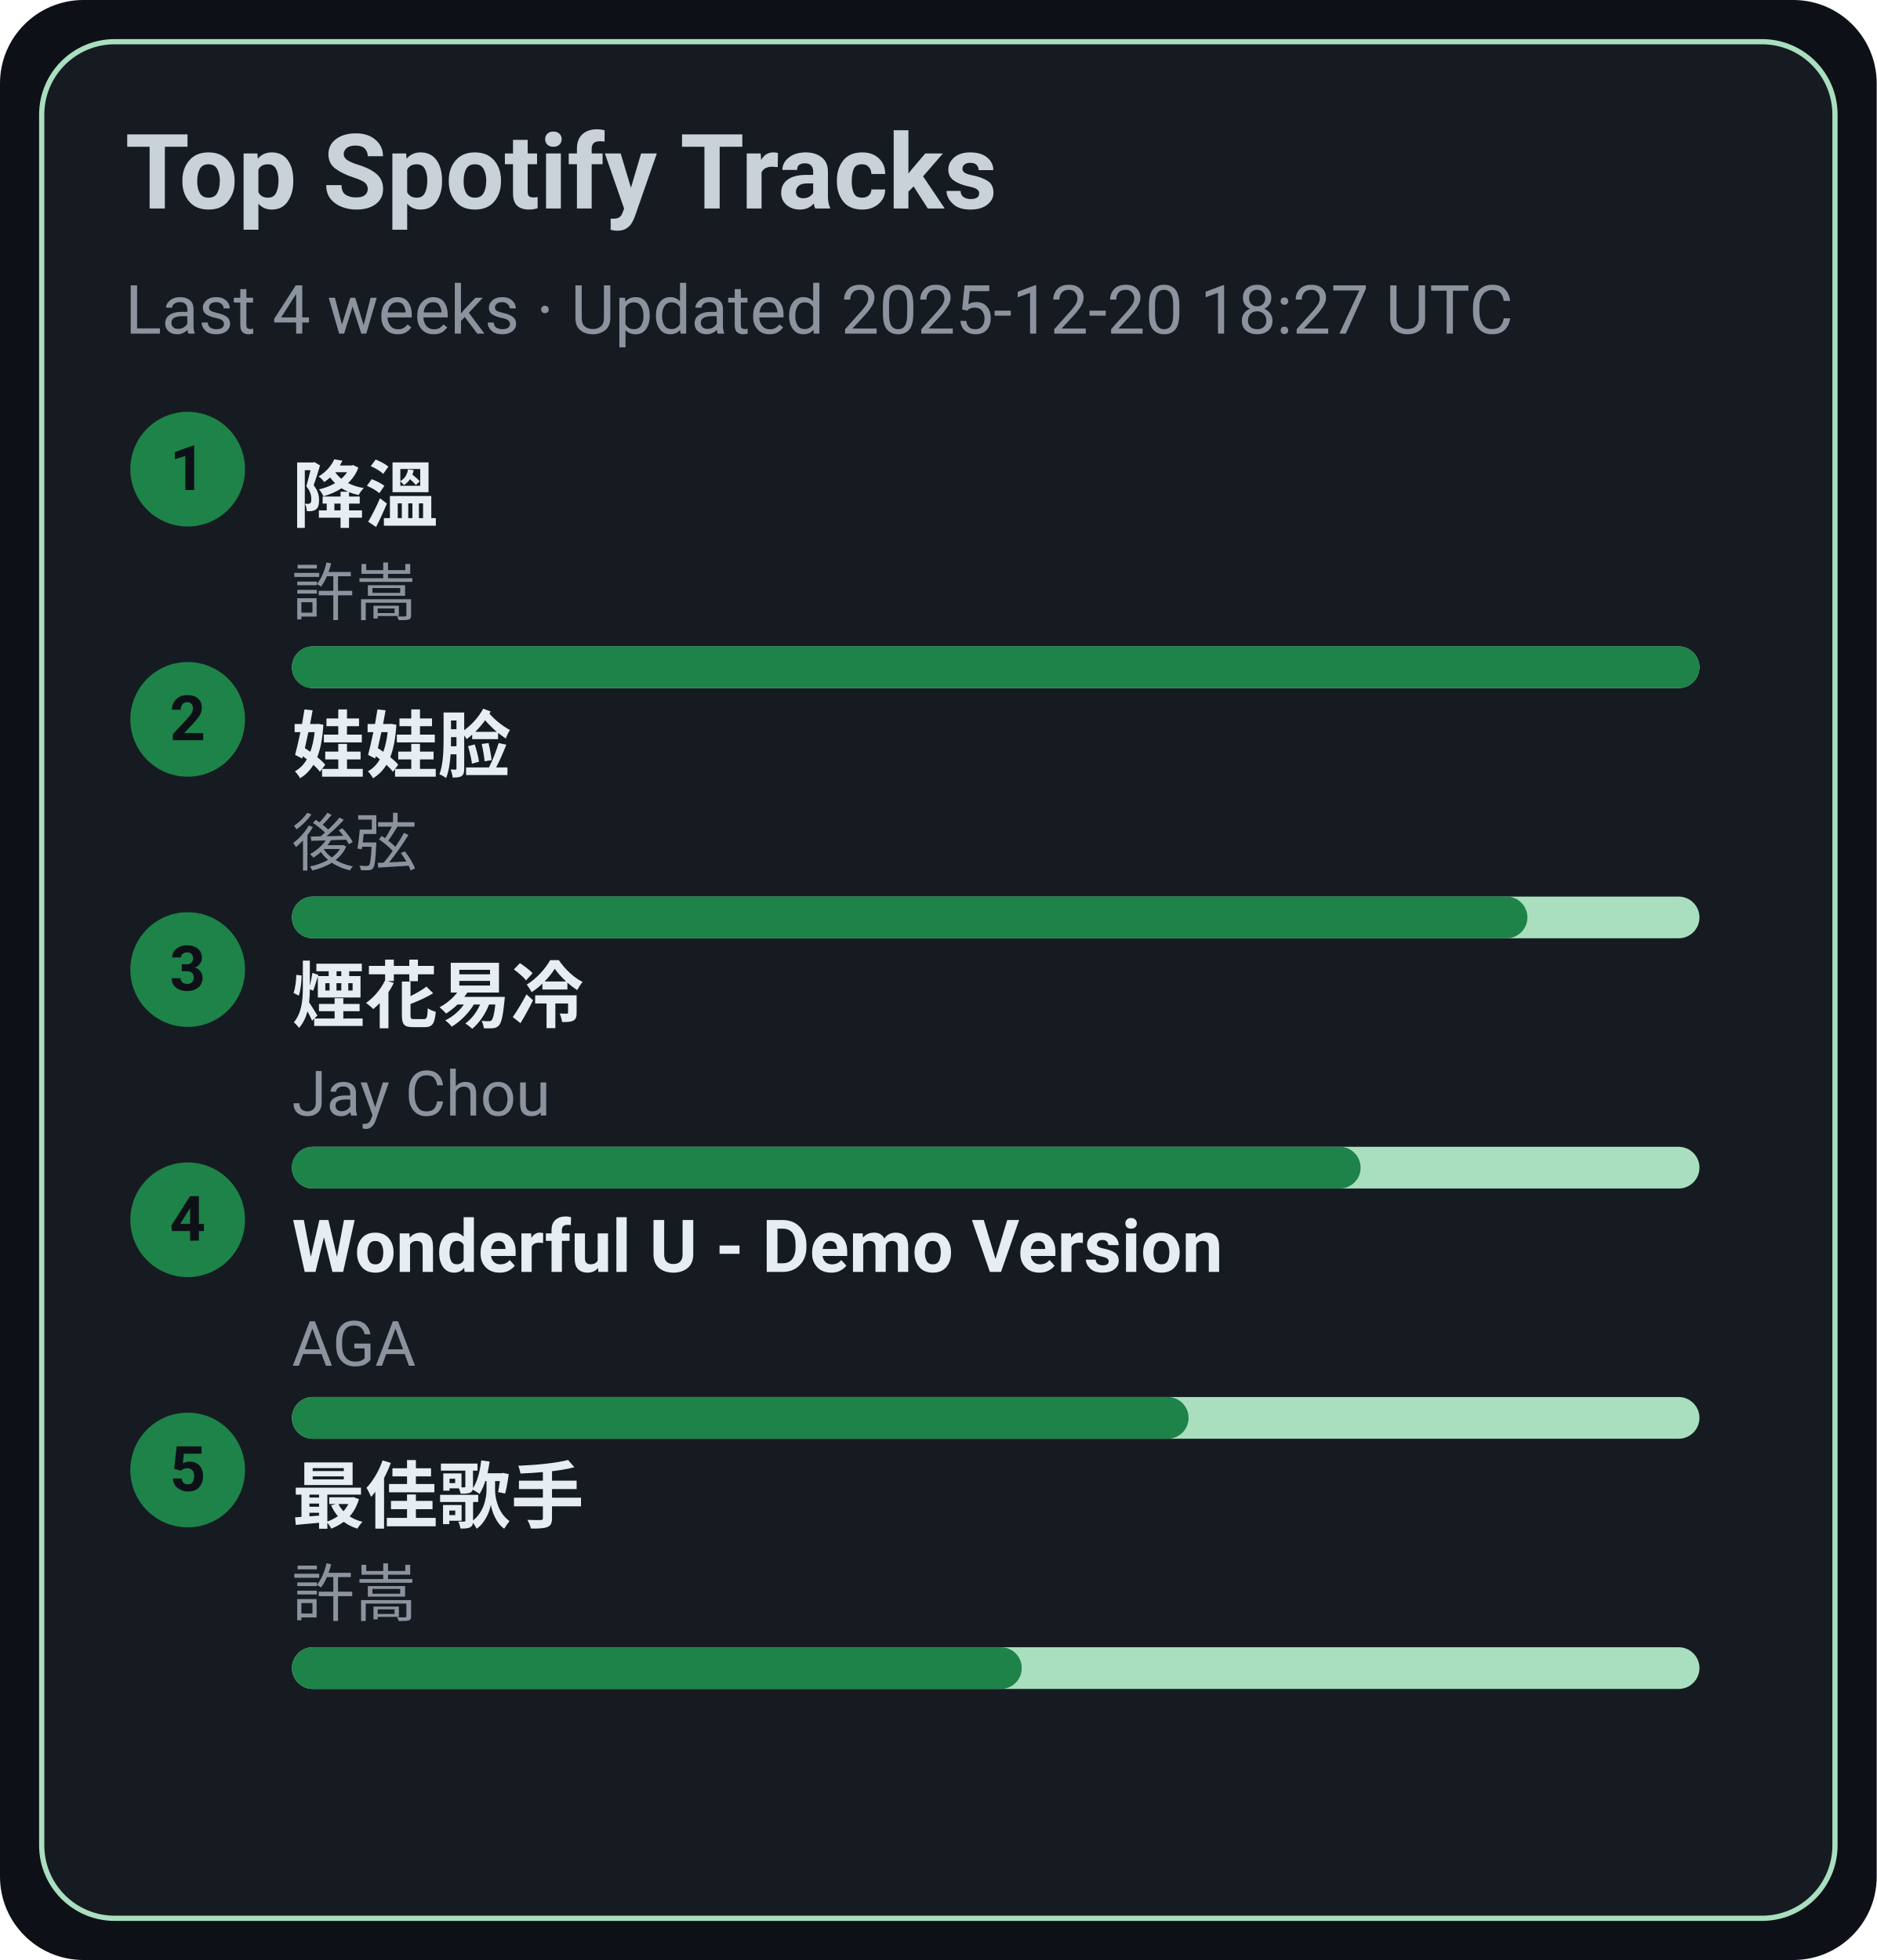
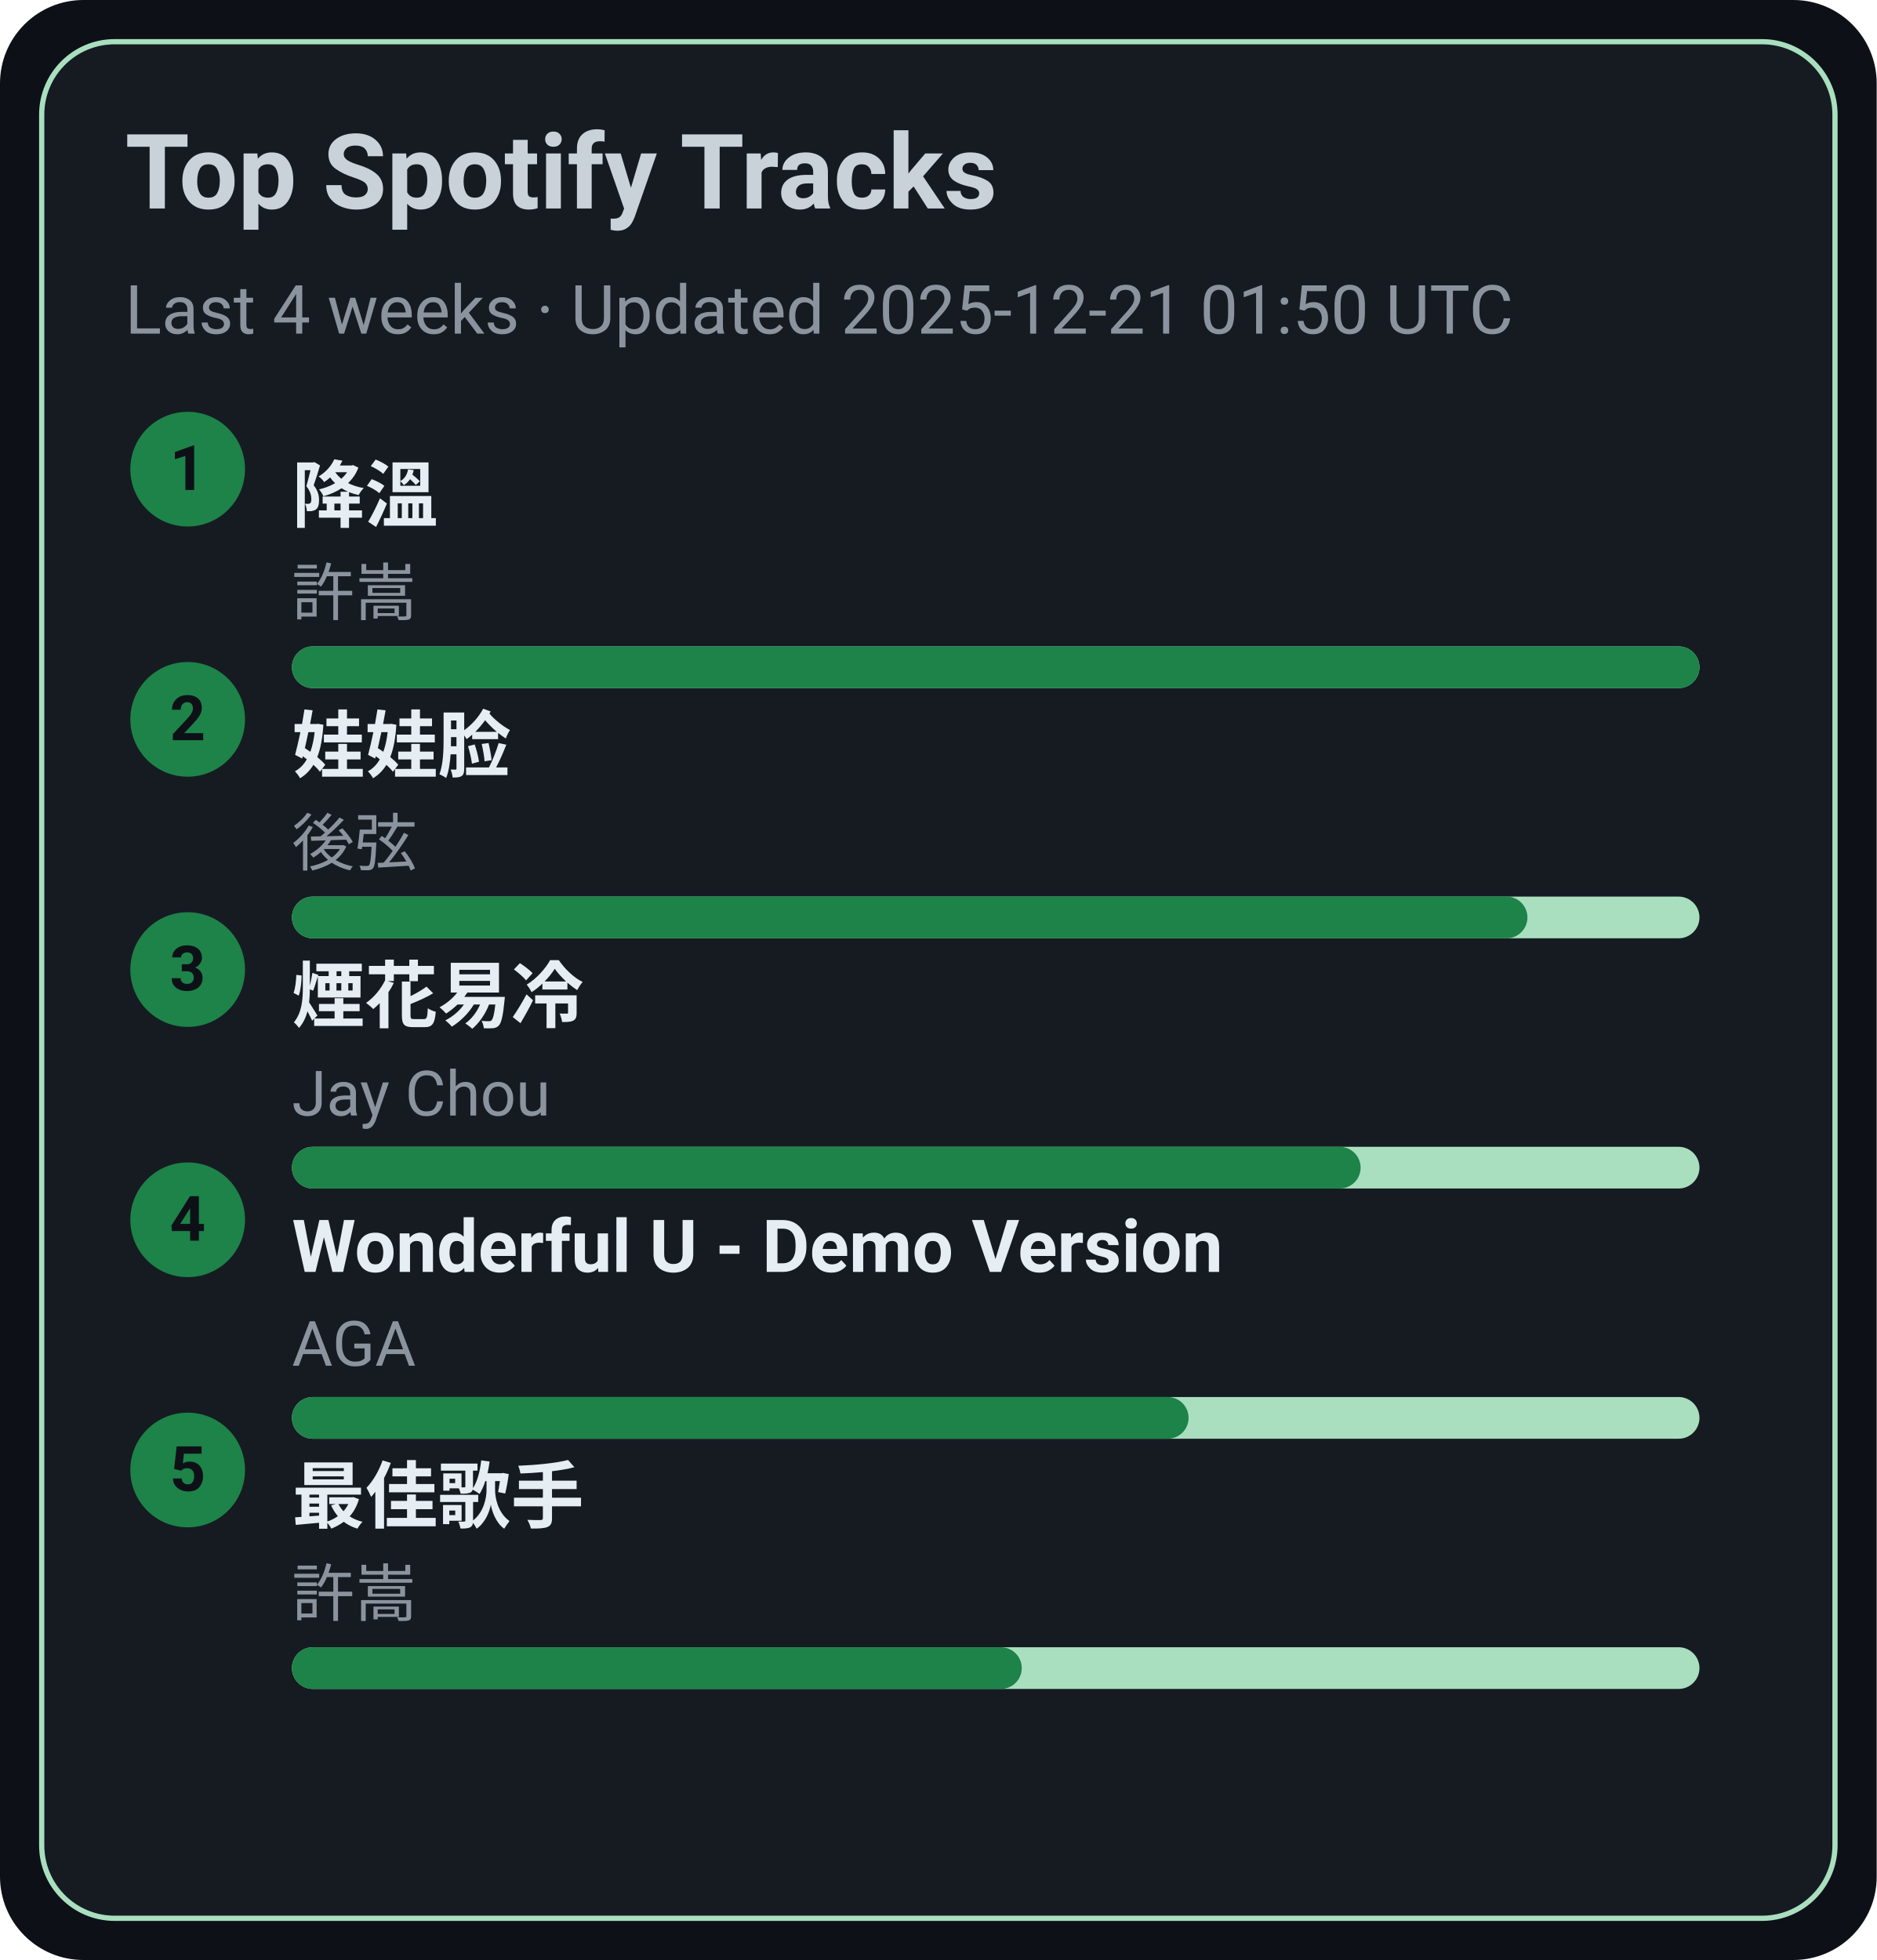
<svg xmlns="http://www.w3.org/2000/svg" width="360" height="376" viewBox="0 0 360 376">
  <style>text{font-family:-apple-system,BlinkMacSystemFont,Segoe UI,Roboto,Ubuntu,Helvetica Neue,Arial,Noto Sans,sans-serif}</style>
  <rect width="360" height="376" rx="16" fill="#0d1117" />
  <rect x="8" y="8" width="344" height="360" rx="14" fill="#161b22" stroke="#A9DFBF" />
  <text x="24" y="40" font-size="20" fill="#c9d1d9" font-weight="600">Top Spotify Tracks</text>
-   <text x="24" y="64" font-size="13" fill="#8b949e">Last 4 weeks · Updated 2025-12-20 18:27 UTC</text>
+   <text x="24" y="64" font-size="13" fill="#8b949e">Last 4 weeks · Updated 2025-12-21 01:50 UTC</text>
  <circle cx="36" cy="90" r="11" fill="#1D8348" />
  <text x="36" y="94" text-anchor="middle" font-size="12" fill="#0d1117" font-weight="700">1</text>
  <a href="https://open.spotify.com/track/2q9uhrOfyOnBa3oWR1PfYT" target="_blank" rel="noopener noreferrer">
    <text x="56" y="100" font-size="14" fill="#e6edf3" font-weight="600">降溫</text>
  </a>
  <text x="56" y="118" font-size="12" fill="#8b949e">許嵩</text>
  <rect x="56" y="124" width="270" height="8" rx="4" fill="#A9DFBF" />
  <rect x="56" y="124" width="270" height="8" rx="4" fill="#1D8348" />
  <circle cx="36" cy="138" r="11" fill="#1D8348" />
  <text x="36" y="142" text-anchor="middle" font-size="12" fill="#0d1117" font-weight="700">2</text>
  <a href="https://open.spotify.com/track/08ouEICweFmqfgPJnRIQkE" target="_blank" rel="noopener noreferrer">
    <text x="56" y="148" font-size="14" fill="#e6edf3" font-weight="600">娃娃脸</text>
  </a>
  <text x="56" y="166" font-size="12" fill="#8b949e">後弦</text>
  <rect x="56" y="172" width="270" height="8" rx="4" fill="#A9DFBF" />
  <rect x="56" y="172" width="237" height="8" rx="4" fill="#1D8348" />
  <circle cx="36" cy="186" r="11" fill="#1D8348" />
  <text x="36" y="190" text-anchor="middle" font-size="12" fill="#0d1117" font-weight="700">3</text>
  <a href="https://open.spotify.com/track/24beWW0pQCJEF3IVSpIryu" target="_blank" rel="noopener noreferrer">
    <text x="56" y="196" font-size="14" fill="#e6edf3" font-weight="600">煙花易冷</text>
  </a>
  <text x="56" y="214" font-size="12" fill="#8b949e">Jay Chou</text>
  <rect x="56" y="220" width="270" height="8" rx="4" fill="#A9DFBF" />
  <rect x="56" y="220" width="205" height="8" rx="4" fill="#1D8348" />
  <circle cx="36" cy="234" r="11" fill="#1D8348" />
  <text x="36" y="238" text-anchor="middle" font-size="12" fill="#0d1117" font-weight="700">4</text>
  <a href="https://open.spotify.com/track/2eSNpIOFoi1Q8wxw6CycXJ" target="_blank" rel="noopener noreferrer">
    <text x="56" y="244" font-size="14" fill="#e6edf3" font-weight="600">Wonderful U - Demo Version</text>
  </a>
  <text x="56" y="262" font-size="12" fill="#8b949e">AGA</text>
  <rect x="56" y="268" width="270" height="8" rx="4" fill="#A9DFBF" />
  <rect x="56" y="268" width="172" height="8" rx="4" fill="#1D8348" />
  <circle cx="36" cy="282" r="11" fill="#1D8348" />
  <text x="36" y="286" text-anchor="middle" font-size="12" fill="#0d1117" font-weight="700">5</text>
  <a href="https://open.spotify.com/track/1tXkID53w0fBaY5p3MjNxN" target="_blank" rel="noopener noreferrer">
    <text x="56" y="292" font-size="14" fill="#e6edf3" font-weight="600">最佳歌手</text>
  </a>
  <text x="56" y="310" font-size="12" fill="#8b949e">許嵩</text>
  <rect x="56" y="316" width="270" height="8" rx="4" fill="#A9DFBF" />
  <rect x="56" y="316" width="140" height="8" rx="4" fill="#1D8348" />
</svg>
